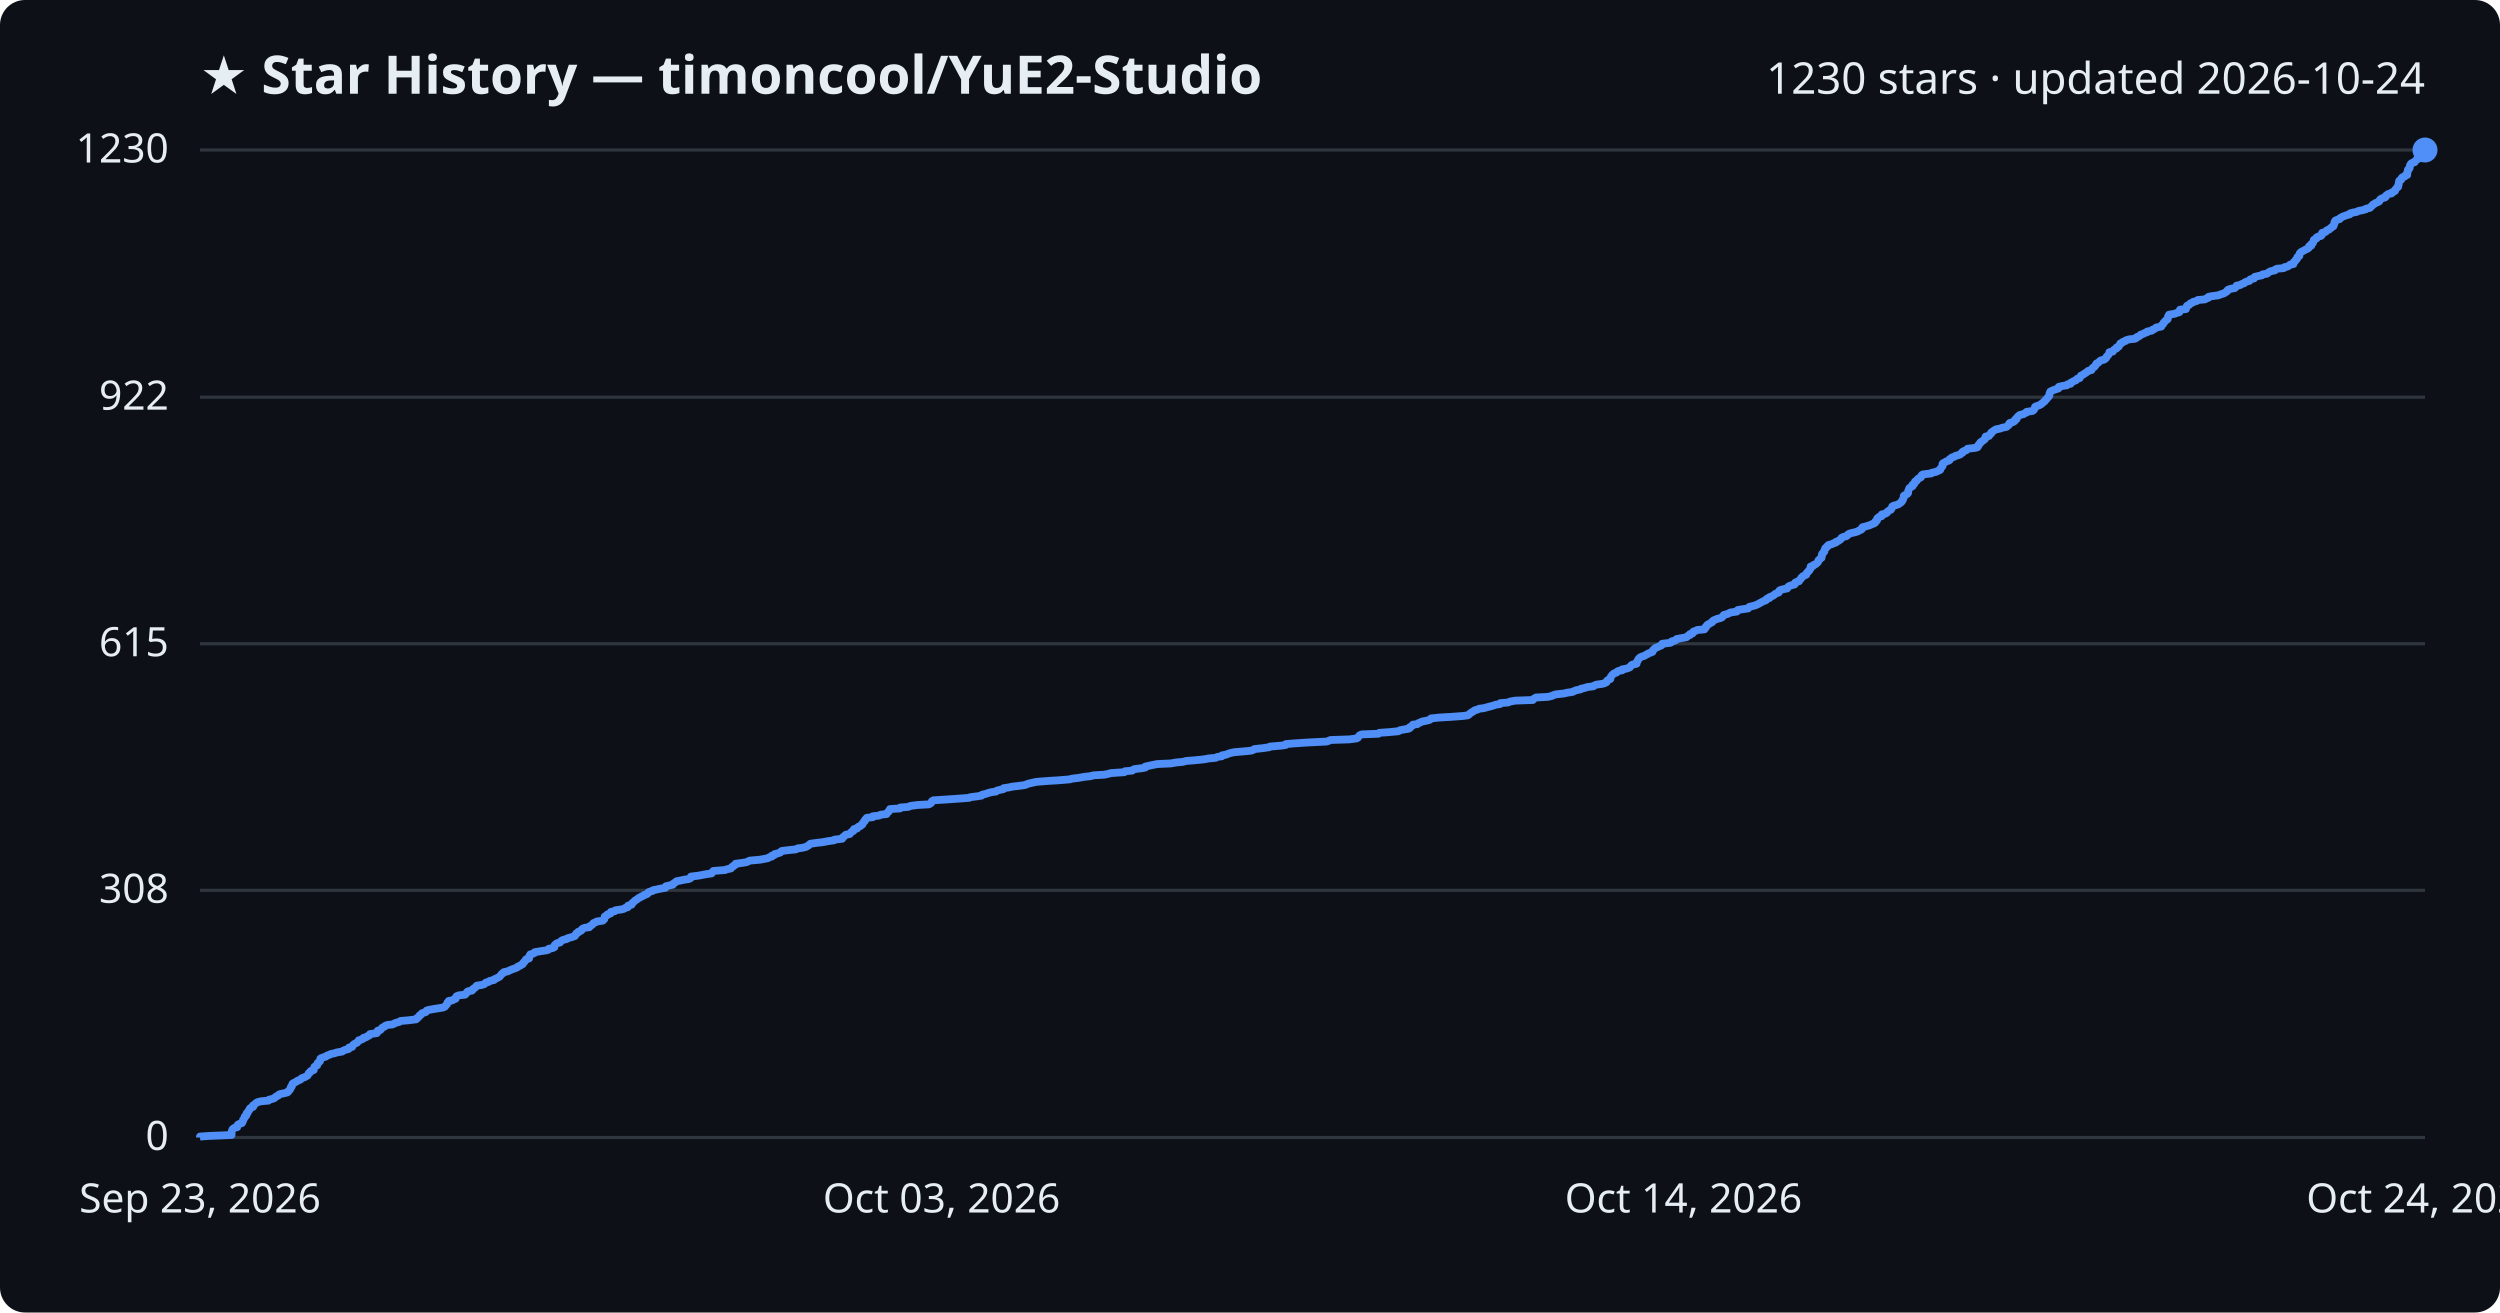
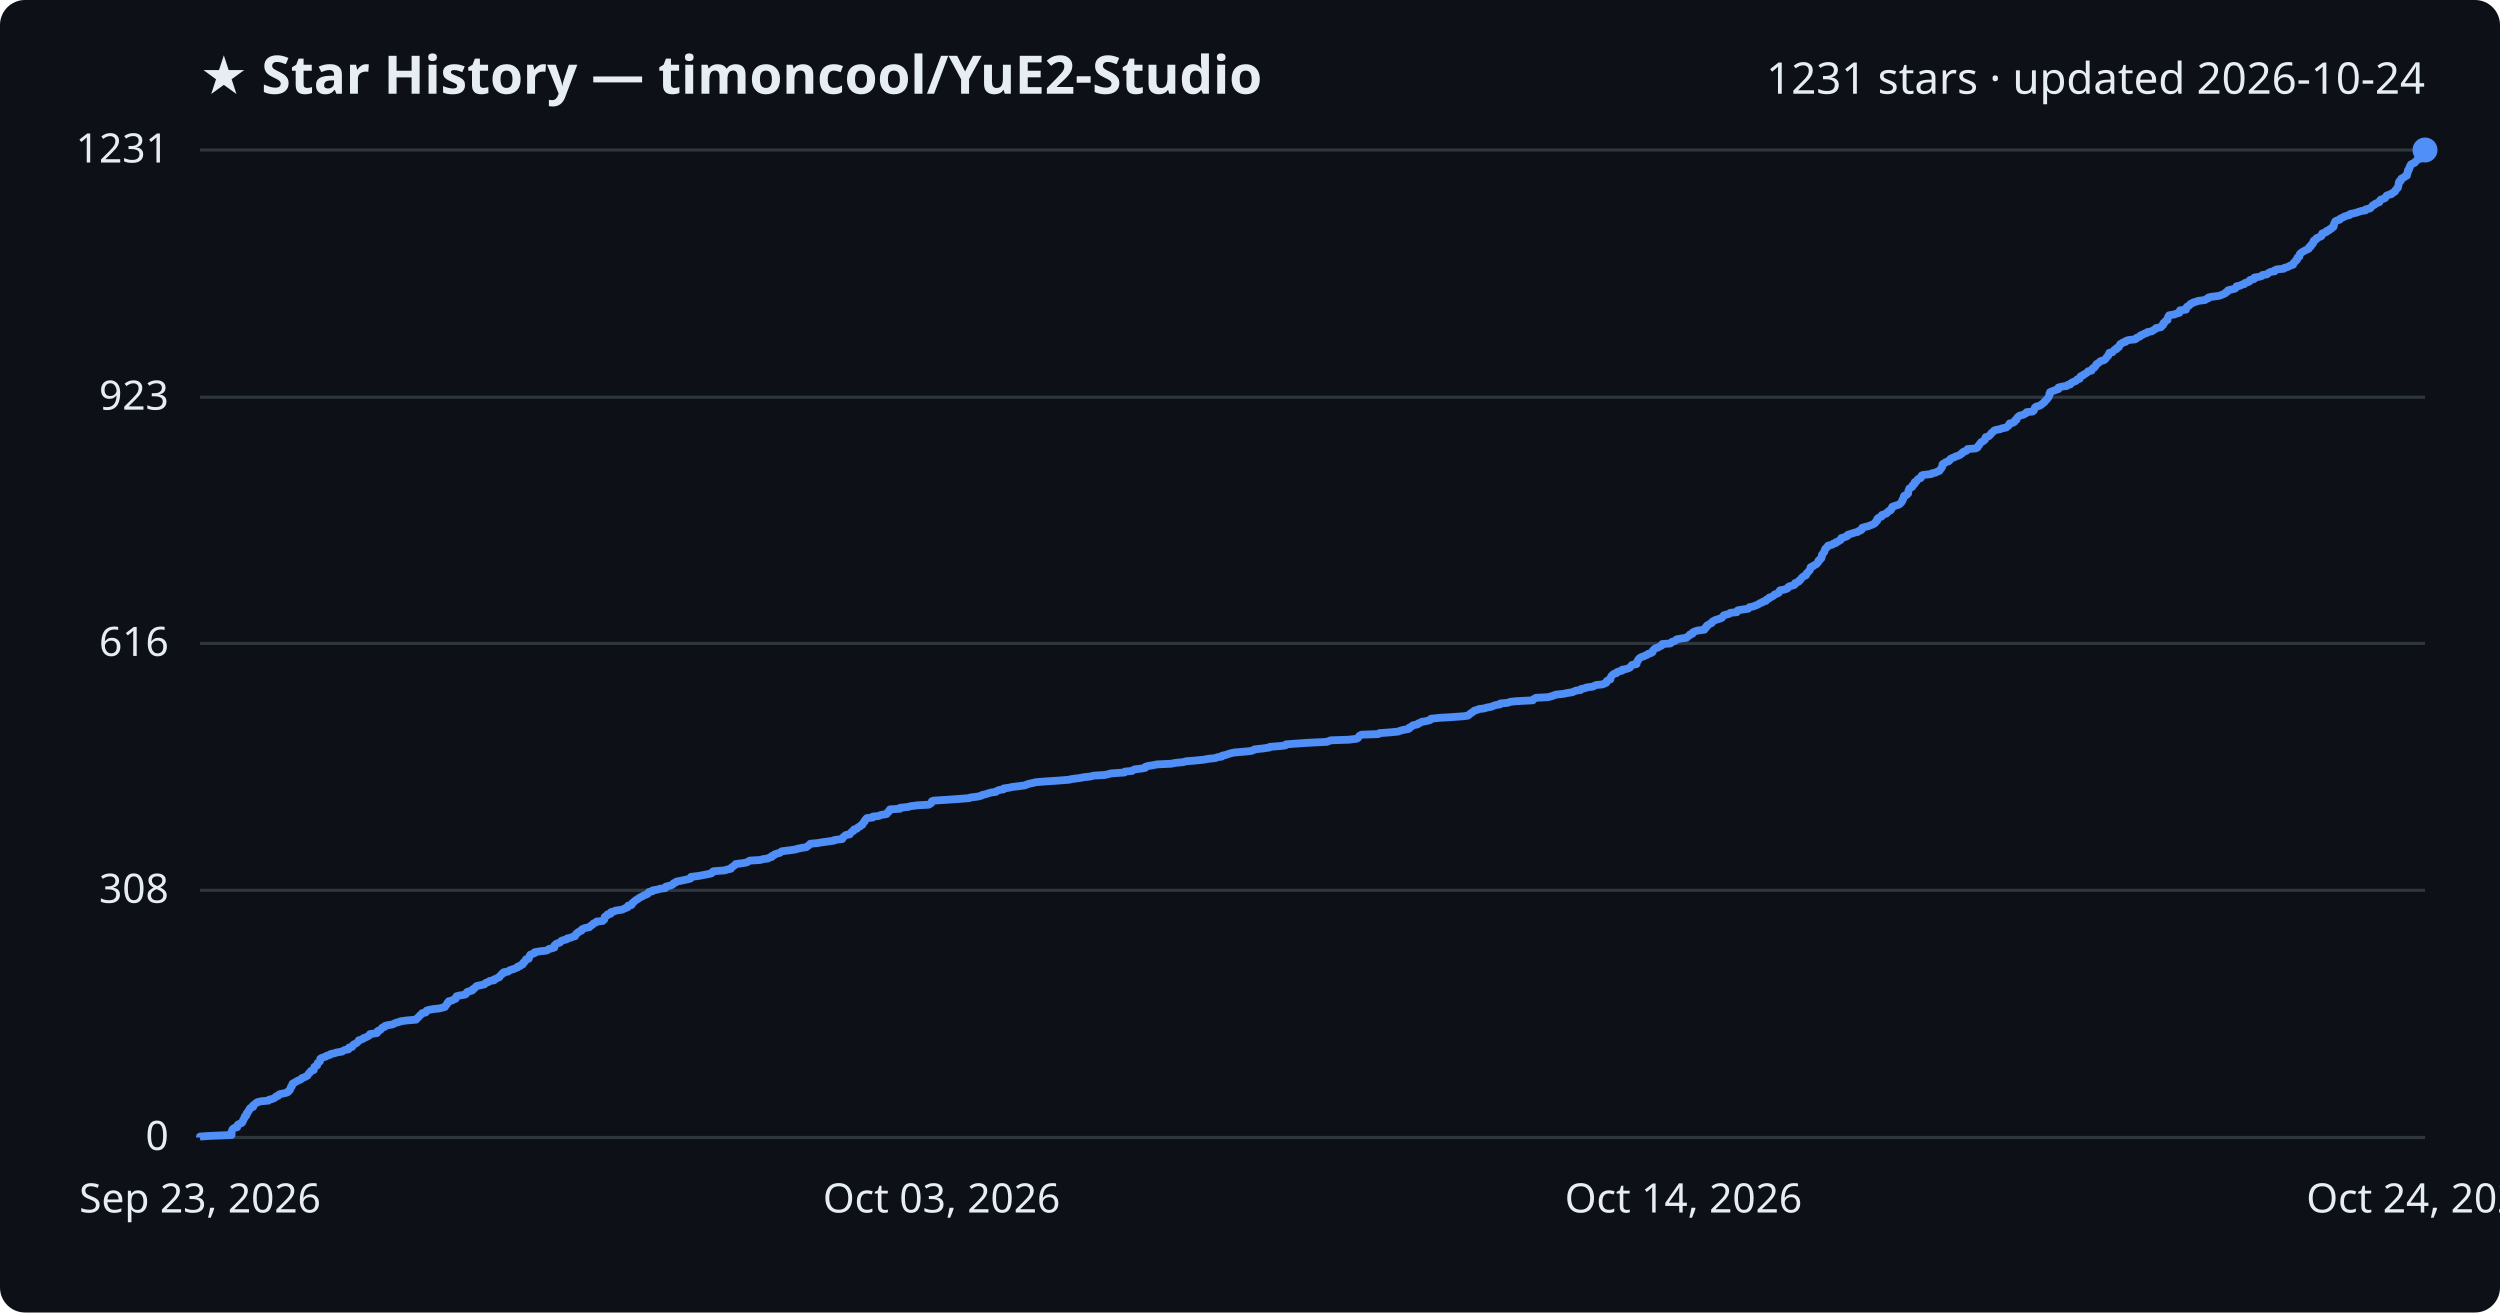
<svg xmlns="http://www.w3.org/2000/svg" viewBox="0 0 800 420" font-family="Segoe UI, sans-serif">
  <rect width="800" height="420" fill="#0d1117" rx="8" />
  <text x="64" y="30" fill="#e6edf3" font-size="17" font-weight="700">★ Star History — timoncool/YuE2-Studio</text>
-   <text x="776" y="30" fill="#e6edf3" font-size="14" text-anchor="end">1230 stars · updated 2026-10-24</text>
+   <text x="776" y="30" fill="#e6edf3" font-size="14" text-anchor="end">1231 stars · updated 2026-10-24</text>
  <line x1="64" y1="364.0" x2="776" y2="364.0" stroke="#30363d" stroke-width="1" />
  <text x="54" y="368.0" fill="#e6edf3" font-size="13" text-anchor="end">0</text>
  <line x1="64" y1="284.9" x2="776" y2="284.9" stroke="#30363d" stroke-width="1" />
  <text x="54" y="288.9" fill="#e6edf3" font-size="13" text-anchor="end">308</text>
-   <line x1="64" y1="206.0" x2="776" y2="206.0" stroke="#30363d" stroke-width="1" />
-   <text x="54" y="210.0" fill="#e6edf3" font-size="13" text-anchor="end">615</text>
+   <line x1="64" y1="205.9" x2="776" y2="205.9" stroke="#30363d" stroke-width="1" />
+   <text x="54" y="209.9" fill="#e6edf3" font-size="13" text-anchor="end">616</text>
  <line x1="64" y1="127.1" x2="776" y2="127.1" stroke="#30363d" stroke-width="1" />
-   <text x="54" y="131.1" fill="#e6edf3" font-size="13" text-anchor="end">922</text>
+   <text x="54" y="131.1" fill="#e6edf3" font-size="13" text-anchor="end">923</text>
  <line x1="64" y1="48.0" x2="776" y2="48.0" stroke="#30363d" stroke-width="1" />
-   <text x="54" y="52.0" fill="#e6edf3" font-size="13" text-anchor="end">1230</text>
-   <path d="M64.0,364.0 L64.0,363.7 L66.9,363.5 L74.1,363.2 L74.1,363.0 L74.1,362.7 L74.1,362.5 L74.1,362.2 L74.2,361.9 L74.3,361.7 L74.4,361.4 L74.6,361.2 L75.0,360.9 L75.9,360.7 L76.0,360.4 L76.0,360.1 L76.1,359.9 L76.7,359.6 L77.4,359.4 L77.6,359.1 L77.6,358.9 L77.8,358.6 L77.8,358.3 L78.0,358.1 L78.2,357.8 L78.3,357.6 L78.3,357.3 L78.7,357.1 L78.9,356.8 L78.9,356.5 L78.9,356.3 L79.3,356.0 L79.3,355.8 L79.5,355.5 L79.7,355.3 L79.9,355.0 L79.9,354.8 L80.2,354.5 L81.0,354.2 L81.0,354.0 L81.0,353.7 L81.4,353.5 L81.7,353.2 L81.9,353.0 L82.4,352.7 L83.6,352.4 L85.9,352.2 L86.1,351.9 L87.0,351.7 L87.8,351.4 L88.0,351.2 L88.3,350.9 L89.0,350.6 L89.1,350.4 L89.6,350.1 L90.7,349.9 L91.9,349.6 L92.2,349.4 L92.3,349.1 L92.7,348.8 L92.8,348.6 L93.0,348.3 L93.0,348.1 L93.1,347.8 L93.4,347.6 L93.4,347.3 L93.6,347.0 L93.6,346.8 L94.1,346.5 L94.5,346.3 L95.0,346.0 L95.3,345.8 L96.1,345.5 L96.4,345.2 L96.6,345.0 L97.5,344.7 L97.8,344.5 L98.4,344.2 L98.5,344.0 L98.7,343.7 L98.8,343.4 L99.2,343.2 L99.3,342.9 L99.5,342.7 L100.4,342.4 L100.4,342.2 L100.5,341.9 L100.6,341.6 L100.6,341.4 L101.0,341.1 L101.5,340.9 L101.5,340.6 L101.6,340.4 L101.7,340.1 L102.1,339.9 L102.4,339.6 L102.4,339.3 L102.5,339.1 L102.5,338.8 L102.8,338.6 L103.6,338.3 L104.3,338.1 L104.6,337.8 L105.5,337.5 L105.8,337.3 L107.2,337.0 L107.7,336.8 L109.5,336.5 L109.7,336.3 L110.3,336.0 L111.5,335.7 L111.7,335.5 L111.7,335.2 L112.7,335.0 L112.8,334.7 L112.9,334.5 L113.2,334.2 L113.7,333.9 L114.2,333.7 L114.4,333.4 L114.7,333.2 L114.8,332.9 L115.5,332.7 L116.2,332.4 L116.3,332.1 L117.2,331.9 L117.5,331.6 L118.1,331.4 L118.3,331.1 L118.4,330.9 L120.6,330.6 L120.8,330.3 L120.8,330.1 L120.9,329.8 L121.7,329.6 L122.0,329.3 L122.1,329.1 L122.4,328.8 L123.1,328.5 L123.2,328.3 L123.9,328.0 L125.7,327.8 L126.2,327.5 L126.7,327.3 L127.8,327.0 L128.2,326.7 L130.6,326.5 L133.1,326.2 L133.4,326.0 L133.5,325.7 L133.9,325.5 L134.2,325.2 L134.3,324.9 L134.7,324.7 L134.9,324.4 L135.1,324.2 L136.2,323.9 L136.4,323.7 L136.5,323.4 L137.1,323.2 L138.7,322.9 L140.6,322.6 L141.8,322.4 L142.4,322.1 L142.5,321.9 L142.8,321.6 L143.0,321.4 L143.1,321.1 L143.2,320.8 L143.6,320.6 L143.6,320.3 L144.8,320.1 L145.2,319.8 L145.8,319.6 L145.8,319.3 L146.0,319.0 L146.1,318.8 L146.9,318.5 L148.8,318.3 L149.1,318.0 L149.3,317.8 L149.4,317.5 L149.8,317.2 L151.0,317.0 L151.3,316.7 L151.3,316.5 L151.8,316.2 L152.1,316.0 L152.3,315.7 L152.6,315.4 L154.1,315.2 L155.0,314.9 L155.2,314.7 L155.5,314.4 L156.4,314.2 L156.7,313.9 L158.1,313.6 L158.1,313.4 L158.8,313.1 L159.2,312.9 L159.8,312.6 L160.0,312.4 L160.2,312.1 L160.5,311.8 L160.6,311.6 L161.2,311.3 L161.2,311.1 L162.6,310.8 L162.9,310.6 L163.6,310.3 L164.4,310.0 L165.0,309.8 L165.6,309.5 L165.7,309.3 L166.5,309.0 L166.7,308.8 L167.3,308.5 L167.3,308.3 L167.5,308.0 L167.9,307.7 L168.0,307.5 L168.3,307.2 L168.3,307.0 L169.3,306.7 L169.3,306.5 L169.4,306.2 L169.4,305.9 L169.7,305.7 L169.7,305.4 L170.5,305.2 L171.1,304.9 L171.1,304.7 L172.9,304.4 L174.9,304.1 L175.5,303.9 L175.6,303.6 L176.8,303.4 L177.4,303.1 L177.4,302.9 L177.4,302.6 L177.6,302.3 L177.9,302.1 L178.3,301.8 L179.2,301.6 L179.4,301.3 L179.6,301.1 L180.1,300.8 L181.3,300.5 L181.5,300.3 L182.5,300.0 L183.2,299.8 L184.0,299.5 L184.0,299.3 L184.3,299.0 L184.4,298.7 L184.9,298.5 L185.0,298.2 L185.6,298.0 L186.1,297.7 L186.1,297.5 L186.4,297.2 L187.1,296.9 L188.6,296.7 L188.7,296.4 L189.1,296.2 L189.5,295.9 L189.7,295.7 L189.9,295.4 L190.7,295.1 L190.9,294.9 L192.9,294.6 L193.0,294.4 L193.4,294.1 L193.4,293.9 L193.5,293.6 L193.5,293.3 L193.8,293.1 L194.4,292.8 L194.4,292.6 L195.4,292.3 L195.4,292.1 L195.5,291.8 L196.7,291.6 L196.9,291.3 L199.0,291.0 L199.7,290.8 L200.1,290.5 L200.9,290.3 L200.9,290.0 L201.0,289.8 L202.1,289.5 L202.3,289.2 L202.3,289.0 L202.7,288.7 L202.9,288.5 L203.2,288.2 L203.5,288.0 L204.0,287.7 L204.3,287.4 L204.8,287.2 L205.2,286.9 L205.8,286.7 L206.1,286.4 L206.9,286.2 L207.3,285.9 L207.4,285.6 L207.7,285.4 L208.8,285.1 L208.9,284.9 L210.3,284.6 L211.2,284.4 L212.9,284.1 L213.0,283.8 L213.1,283.6 L214.4,283.3 L215.3,283.1 L215.4,282.8 L215.7,282.6 L216.2,282.3 L216.5,282.0 L217.6,281.8 L219.0,281.5 L220.4,281.3 L221.0,281.0 L221.1,280.8 L221.1,280.5 L223.6,280.2 L224.6,280.0 L226.2,279.7 L227.7,279.5 L227.9,279.2 L228.0,279.0 L228.3,278.7 L232.1,278.4 L232.5,278.2 L233.9,277.9 L234.0,277.7 L234.2,277.4 L234.7,277.2 L234.9,276.9 L235.4,276.7 L235.4,276.4 L237.7,276.1 L238.9,275.9 L239.5,275.6 L239.9,275.4 L243.2,275.1 L244.3,274.9 L245.8,274.6 L246.2,274.3 L247.0,274.1 L247.0,273.8 L247.8,273.6 L247.9,273.3 L248.8,273.1 L249.7,272.8 L249.9,272.5 L250.2,272.3 L252.7,272.0 L254.7,271.8 L255.2,271.5 L256.7,271.3 L258.0,271.0 L258.4,270.7 L258.8,270.5 L259.1,270.2 L259.3,270.0 L261.5,269.7 L263.3,269.5 L264.8,269.2 L266.9,268.9 L267.0,268.7 L269.5,268.4 L269.6,268.2 L269.7,267.9 L270.1,267.7 L270.3,267.4 L270.7,267.1 L271.9,266.9 L272.1,266.6 L272.3,266.4 L272.6,266.1 L273.1,265.9 L273.1,265.6 L273.3,265.3 L274.3,265.1 L274.4,264.8 L274.6,264.6 L275.4,264.3 L275.5,264.1 L276.0,263.8 L276.0,263.5 L276.2,263.3 L276.4,263.0 L276.7,262.8 L276.7,262.5 L277.0,262.3 L277.1,262.0 L277.4,261.7 L279.3,261.5 L279.3,261.2 L281.3,261.0 L281.8,260.7 L283.7,260.5 L283.8,260.2 L284.0,260.0 L284.4,259.7 L284.5,259.4 L284.7,259.2 L284.8,258.9 L288.0,258.7 L288.1,258.4 L290.7,258.2 L291.3,257.9 L293.6,257.6 L297.2,257.4 L297.8,257.1 L298.0,256.9 L298.1,256.6 L298.2,256.4 L298.7,256.1 L303.4,255.8 L306.3,255.6 L310.2,255.3 L310.5,255.1 L312.9,254.8 L314.1,254.6 L314.3,254.3 L315.6,254.0 L316.1,253.8 L317.2,253.5 L318.7,253.3 L319.0,253.0 L319.8,252.8 L321.1,252.5 L321.2,252.2 L322.7,252.0 L324.1,251.7 L325.9,251.5 L328.1,251.2 L328.4,251.0 L329.4,250.7 L330.7,250.4 L331.6,250.2 L335.4,249.9 L338.6,249.7 L342.3,249.4 L342.9,249.2 L345.3,248.9 L346.9,248.6 L348.8,248.4 L350.0,248.1 L353.4,247.9 L354.8,247.6 L355.4,247.4 L359.8,247.1 L360.0,246.8 L362.3,246.6 L362.6,246.3 L363.1,246.1 L365.6,245.8 L366.5,245.6 L366.5,245.3 L367.4,245.1 L368.8,244.8 L370.3,244.5 L374.7,244.3 L376.3,244.0 L378.5,243.8 L379.6,243.5 L382.2,243.3 L385.2,243.0 L386.8,242.7 L389.0,242.5 L389.6,242.2 L391.0,242.0 L391.1,241.7 L392.3,241.5 L393.0,241.2 L394.0,240.9 L395.0,240.7 L398.5,240.4 L400.4,240.2 L401.2,239.9 L401.4,239.7 L404.2,239.4 L406.2,239.1 L406.4,238.9 L410.0,238.6 L411.4,238.4 L411.5,238.1 L414.0,237.9 L418.5,237.6 L424.5,237.3 L425.1,237.1 L425.8,236.8 L431.8,236.6 L434.1,236.3 L434.5,236.1 L434.7,235.8 L434.9,235.5 L435.1,235.3 L435.8,235.0 L441.1,234.8 L441.4,234.5 L444.3,234.3 L447.5,234.0 L447.9,233.7 L448.9,233.5 L450.7,233.2 L451.1,233.0 L451.1,232.7 L451.6,232.5 L452.0,232.2 L452.1,231.9 L453.6,231.7 L453.9,231.4 L454.5,231.2 L455.0,230.9 L456.1,230.7 L457.4,230.4 L457.8,230.1 L457.9,229.9 L460.7,229.6 L464.3,229.4 L468.3,229.1 L469.7,228.9 L470.1,228.6 L470.3,228.4 L470.7,228.1 L471.2,227.8 L471.5,227.6 L471.9,227.3 L472.7,227.1 L473.3,226.8 L474.9,226.6 L475.9,226.3 L477.1,226.0 L477.8,225.8 L478.7,225.5 L480.0,225.3 L480.1,225.0 L482.6,224.8 L483.2,224.5 L484.9,224.2 L490.5,224.0 L490.7,223.7 L491.0,223.5 L491.5,223.2 L495.3,223.0 L496.6,222.7 L497.2,222.4 L497.9,222.2 L500.6,221.9 L501.3,221.7 L503.3,221.4 L503.6,221.2 L504.3,220.9 L505.8,220.6 L505.9,220.4 L507.3,220.1 L507.7,219.9 L509.9,219.6 L510.1,219.4 L510.8,219.1 L512.9,218.8 L513.5,218.6 L514.1,218.3 L514.1,218.1 L514.3,217.8 L514.5,217.6 L515.3,217.3 L515.3,217.0 L515.4,216.8 L515.5,216.5 L515.7,216.3 L515.9,216.0 L516.1,215.8 L516.5,215.5 L517.3,215.2 L517.4,215.0 L517.9,214.7 L519.1,214.5 L519.1,214.2 L520.3,214.0 L521.2,213.7 L521.6,213.5 L521.8,213.2 L522.0,212.9 L522.3,212.7 L523.7,212.4 L523.7,212.2 L523.7,211.9 L523.9,211.7 L524.1,211.4 L524.2,211.1 L524.3,210.9 L524.6,210.6 L524.8,210.4 L525.4,210.1 L526.1,209.9 L526.6,209.6 L527.2,209.3 L527.5,209.1 L528.3,208.8 L528.8,208.6 L528.9,208.3 L528.9,208.1 L529.3,207.8 L529.5,207.5 L529.8,207.3 L530.6,207.0 L531.0,206.8 L531.7,206.5 L531.9,206.3 L531.9,206.0 L534.5,205.7 L534.9,205.5 L535.0,205.2 L536.0,205.0 L536.4,204.7 L536.5,204.5 L538.1,204.2 L539.7,203.9 L539.9,203.7 L540.2,203.4 L540.8,203.2 L540.8,202.9 L541.6,202.7 L541.7,202.4 L541.9,202.1 L542.6,201.9 L543.1,201.6 L545.4,201.4 L545.4,201.1 L545.8,200.9 L545.8,200.6 L546.2,200.3 L546.2,200.1 L546.6,199.8 L547.0,199.6 L547.5,199.3 L547.9,199.1 L548.0,198.8 L548.4,198.5 L548.9,198.3 L549.6,198.0 L550.5,197.8 L551.1,197.5 L551.2,197.3 L551.5,197.0 L551.6,196.8 L552.7,196.5 L553.4,196.2 L553.7,196.0 L555.8,195.7 L555.8,195.5 L556.1,195.2 L557.3,195.0 L559.4,194.7 L559.6,194.4 L559.8,194.2 L561.0,193.9 L561.7,193.7 L562.4,193.4 L562.8,193.2 L563.3,192.9 L563.9,192.6 L564.2,192.4 L565.1,192.1 L565.1,191.9 L565.4,191.6 L566.2,191.4 L566.2,191.1 L567.0,190.8 L567.4,190.6 L567.8,190.3 L568.0,190.1 L568.6,189.8 L569.2,189.6 L569.3,189.3 L569.4,189.0 L569.7,188.8 L570.9,188.5 L571.9,188.3 L572.1,188.0 L572.2,187.8 L572.6,187.5 L573.6,187.2 L574.3,187.0 L574.3,186.7 L574.4,186.5 L574.9,186.2 L575.7,186.0 L575.8,185.7 L576.1,185.4 L576.3,185.2 L576.4,184.9 L576.7,184.7 L576.9,184.4 L577.4,184.2 L578.0,183.9 L578.0,183.6 L578.1,183.4 L578.4,183.1 L578.7,182.9 L578.8,182.6 L579.1,182.4 L579.2,182.1 L579.4,181.9 L579.4,181.6 L579.4,181.3 L580.2,181.1 L580.3,180.8 L580.9,180.6 L581.3,180.3 L581.5,180.1 L581.8,179.8 L581.9,179.5 L581.9,179.3 L582.3,179.0 L582.4,178.8 L582.9,178.5 L582.9,178.3 L583.0,178.0 L583.0,177.7 L583.0,177.5 L583.1,177.2 L583.4,177.0 L583.5,176.7 L583.8,176.5 L583.8,176.2 L583.9,175.9 L584.0,175.7 L584.1,175.4 L584.5,175.2 L584.6,174.9 L585.0,174.7 L585.1,174.4 L586.3,174.1 L586.6,173.9 L587.5,173.6 L587.5,173.4 L588.3,173.1 L588.5,172.9 L589.0,172.6 L589.2,172.3 L589.3,172.1 L589.9,171.8 L590.8,171.6 L591.2,171.3 L591.3,171.1 L591.7,170.8 L592.8,170.5 L593.7,170.3 L594.6,170.0 L594.8,169.8 L595.6,169.5 L595.8,169.3 L595.8,169.0 L596.0,168.7 L596.9,168.5 L597.9,168.2 L598.5,168.0 L599.1,167.7 L599.7,167.5 L600.1,167.2 L600.1,166.9 L600.5,166.7 L600.7,166.4 L600.7,166.2 L600.7,165.9 L601.0,165.7 L601.3,165.4 L602.1,165.2 L602.2,164.9 L602.2,164.6 L603.3,164.4 L603.8,164.1 L603.8,163.9 L604.2,163.6 L604.4,163.4 L605.1,163.1 L605.2,162.8 L605.4,162.6 L605.5,162.3 L605.5,162.1 L606.0,161.8 L606.9,161.6 L607.6,161.3 L608.0,161.0 L608.3,160.8 L608.6,160.5 L608.6,160.3 L608.9,160.0 L608.9,159.8 L609.1,159.5 L609.2,159.2 L609.2,159.0 L609.2,158.7 L609.4,158.5 L610.1,158.2 L610.4,158.0 L610.6,157.7 L610.6,157.4 L610.6,157.2 L610.7,156.9 L610.8,156.7 L610.9,156.4 L611.0,156.2 L611.4,155.9 L612.0,155.6 L612.0,155.4 L612.0,155.1 L612.5,154.9 L612.7,154.6 L612.7,154.4 L612.8,154.1 L613.4,153.8 L613.4,153.6 L613.7,153.3 L613.9,153.1 L614.6,152.8 L614.8,152.6 L614.8,152.3 L615.0,152.0 L615.4,151.8 L618.0,151.5 L618.1,151.3 L619.5,151.0 L619.9,150.8 L620.6,150.5 L620.9,150.3 L620.9,150.0 L621.2,149.7 L621.3,149.5 L621.6,149.2 L621.6,149.0 L621.6,148.7 L621.6,148.5 L621.8,148.2 L622.5,147.9 L622.7,147.7 L623.6,147.4 L623.9,147.2 L623.9,146.9 L624.3,146.7 L624.6,146.4 L625.5,146.1 L625.7,145.9 L626.8,145.6 L627.3,145.4 L627.5,145.1 L628.0,144.9 L628.0,144.6 L628.5,144.3 L629.2,144.1 L629.5,143.8 L629.6,143.6 L632.2,143.3 L632.8,143.1 L633.0,142.8 L633.0,142.5 L633.3,142.3 L633.4,142.0 L633.7,141.8 L633.8,141.5 L634.1,141.3 L634.6,141.0 L634.9,140.7 L635.2,140.5 L635.3,140.2 L635.3,140.0 L635.4,139.7 L636.5,139.5 L636.6,139.2 L636.9,138.9 L637.2,138.7 L637.2,138.4 L637.5,138.2 L637.9,137.9 L638.2,137.7 L638.7,137.4 L640.2,137.1 L640.6,136.9 L642.1,136.6 L642.3,136.4 L642.7,136.1 L642.9,135.9 L642.9,135.6 L643.2,135.3 L644.1,135.1 L644.6,134.8 L644.8,134.6 L644.8,134.3 L645.3,134.1 L645.3,133.8 L645.5,133.6 L645.7,133.3 L646.1,133.0 L646.3,132.8 L647.6,132.5 L647.8,132.3 L648.5,132.0 L648.5,131.8 L650.4,131.5 L650.8,131.2 L650.9,131.0 L651.1,130.7 L651.2,130.5 L651.2,130.2 L651.6,130.0 L652.5,129.7 L653.1,129.4 L653.3,129.2 L653.7,128.9 L653.9,128.7 L654.3,128.4 L654.4,128.2 L654.7,127.9 L655.0,127.6 L655.1,127.4 L655.4,127.1 L655.6,126.9 L655.8,126.6 L655.8,126.4 L655.8,126.1 L655.9,125.8 L656.0,125.6 L656.1,125.3 L656.5,125.1 L657.2,124.8 L657.8,124.6 L658.7,124.3 L658.7,124.0 L658.8,123.8 L660.0,123.5 L661.4,123.3 L661.6,123.0 L662.6,122.8 L662.6,122.5 L663.2,122.2 L663.5,122.0 L664.3,121.7 L664.4,121.5 L664.7,121.2 L665.5,121.0 L665.6,120.7 L665.8,120.4 L665.9,120.2 L666.6,119.9 L666.8,119.7 L667.3,119.4 L667.6,119.2 L668.0,118.9 L668.2,118.7 L669.3,118.4 L669.4,118.1 L669.5,117.9 L669.8,117.6 L670.2,117.4 L670.4,117.1 L670.6,116.9 L670.7,116.6 L670.9,116.3 L671.4,116.1 L671.7,115.8 L671.9,115.6 L672.3,115.3 L673.3,115.1 L673.7,114.8 L674.0,114.5 L674.0,114.3 L674.2,114.0 L674.5,113.8 L674.7,113.5 L674.8,113.3 L675.0,113.0 L675.0,112.7 L676.1,112.5 L676.3,112.2 L676.4,112.0 L676.8,111.7 L677.3,111.5 L677.3,111.2 L678.0,110.9 L678.0,110.7 L678.3,110.4 L678.4,110.2 L678.5,109.9 L679.1,109.7 L679.3,109.4 L680.2,109.1 L680.3,108.9 L681.3,108.6 L683.2,108.4 L683.7,108.1 L683.7,107.9 L684.5,107.6 L684.9,107.3 L685.0,107.1 L685.9,106.8 L686.2,106.6 L687.1,106.3 L687.1,106.1 L688.6,105.8 L688.8,105.5 L689.4,105.3 L689.8,105.0 L690.0,104.8 L691.6,104.5 L691.7,104.3 L691.8,104.0 L692.2,103.7 L692.3,103.5 L692.4,103.2 L692.7,103.0 L692.9,102.7 L693.1,102.5 L693.6,102.2 L693.7,102.0 L693.7,101.7 L693.8,101.4 L693.8,101.2 L694.1,100.9 L694.1,100.7 L695.9,100.4 L696.4,100.2 L697.4,99.9 L697.5,99.6 L697.5,99.4 L697.6,99.1 L699.5,98.9 L699.5,98.6 L699.6,98.4 L699.7,98.1 L699.9,97.8 L700.5,97.6 L700.8,97.3 L700.9,97.1 L701.7,96.8 L701.8,96.6 L703.0,96.3 L703.3,96.0 L705.6,95.8 L706.0,95.5 L706.7,95.3 L706.7,95.0 L707.6,94.8 L709.9,94.5 L710.6,94.2 L711.3,94.0 L712.0,93.7 L712.2,93.5 L712.7,93.2 L712.7,93.0 L713.0,92.7 L713.9,92.4 L715.1,92.2 L715.4,91.9 L715.7,91.7 L715.7,91.4 L716.9,91.2 L717.3,90.9 L718.2,90.6 L718.3,90.4 L718.9,90.1 L719.8,89.9 L720.0,89.6 L720.1,89.4 L721.3,89.1 L721.4,88.8 L721.5,88.6 L722.8,88.3 L723.8,88.1 L724.0,87.8 L725.4,87.6 L725.8,87.3 L726.0,87.1 L726.6,86.8 L728.0,86.5 L728.0,86.3 L728.6,86.0 L730.8,85.8 L731.0,85.5 L732.0,85.3 L732.5,85.0 L732.8,84.7 L733.9,84.5 L733.9,84.2 L733.9,84.0 L734.2,83.7 L734.5,83.5 L734.6,83.2 L735.0,82.9 L735.1,82.7 L735.1,82.4 L735.2,82.2 L735.8,81.9 L735.8,81.7 L735.9,81.4 L735.9,81.1 L736.1,80.9 L736.4,80.6 L736.8,80.4 L737.4,80.1 L737.7,79.9 L738.4,79.6 L738.8,79.3 L738.9,79.1 L738.9,78.8 L739.6,78.6 L739.6,78.3 L739.6,78.1 L740.1,77.8 L740.2,77.5 L740.3,77.3 L740.4,77.0 L740.4,76.8 L740.9,76.5 L741.3,76.3 L741.3,76.0 L741.8,75.7 L742.7,75.5 L743.0,75.2 L743.0,75.0 L743.0,74.7 L743.1,74.5 L744.2,74.2 L744.5,73.9 L744.6,73.7 L745.4,73.4 L745.5,73.2 L746.0,72.9 L746.1,72.7 L746.7,72.4 L746.8,72.1 L746.8,71.9 L747.0,71.6 L747.0,71.4 L747.0,71.1 L747.3,70.9 L747.3,70.6 L747.7,70.4 L748.7,70.1 L748.8,69.8 L749.2,69.6 L749.7,69.3 L750.3,69.1 L751.1,68.8 L751.9,68.6 L752.0,68.3 L753.1,68.0 L754.2,67.8 L754.7,67.5 L755.8,67.3 L757.0,67.0 L757.1,66.8 L758.4,66.5 L758.6,66.2 L758.9,66.0 L759.2,65.7 L759.3,65.5 L759.9,65.2 L760.1,65.0 L760.9,64.7 L761.4,64.4 L761.4,64.2 L761.6,63.9 L761.8,63.7 L762.4,63.4 L763.2,63.2 L763.5,62.9 L763.5,62.6 L763.8,62.4 L764.2,62.1 L765.3,61.9 L765.3,61.6 L765.9,61.4 L766.4,61.1 L766.4,60.8 L766.6,60.6 L766.8,60.3 L767.0,60.1 L767.4,59.8 L767.4,59.6 L767.4,59.3 L767.6,59.0 L767.6,58.8 L767.6,58.5 L767.7,58.3 L767.7,58.0 L767.8,57.8 L768.4,57.5 L768.4,57.2 L768.5,57.0 L768.8,56.7 L769.5,56.5 L769.6,56.2 L770.3,56.0 L770.3,55.7 L770.3,55.5 L770.3,55.2 L770.5,54.9 L770.5,54.7 L770.5,54.4 L770.6,54.2 L771.0,53.9 L771.1,53.7 L771.1,53.4 L771.2,53.1 L771.2,52.9 L771.5,52.6 L771.5,52.4 L771.9,52.1 L772.7,51.9 L772.8,51.6 L773.1,51.3 L773.4,51.1 L773.5,50.8 L774.5,50.6 L774.8,50.3 L775.1,50.1 L775.3,49.8 L775.4,49.5 L775.5,49.3 L775.6,49.0 L775.6,48.8 L775.7,48.5 L775.9,48.3 L776.0,48.0 L776.0,48.0" fill="none" stroke="#4f8ff7" stroke-width="2.5" stroke-linejoin="round" />
+   <text x="54" y="52.0" fill="#e6edf3" font-size="13" text-anchor="end">1231</text>
+   <path d="M64.0,364.0 L64.0,363.7 L66.9,363.5 L74.1,363.2 L74.1,363.0 L74.1,362.7 L74.1,362.5 L74.1,362.2 L74.2,361.9 L74.3,361.7 L74.4,361.4 L74.6,361.2 L75.0,360.9 L75.9,360.7 L76.0,360.4 L76.0,360.1 L76.1,359.9 L76.7,359.6 L77.3,359.4 L77.6,359.1 L77.6,358.9 L77.8,358.6 L77.8,358.4 L78.0,358.1 L78.2,357.8 L78.3,357.6 L78.3,357.3 L78.7,357.1 L78.9,356.8 L78.9,356.6 L78.9,356.3 L79.3,356.0 L79.3,355.8 L79.5,355.5 L79.7,355.3 L79.9,355.0 L79.9,354.8 L80.2,354.5 L81.0,354.2 L81.0,354.0 L81.0,353.7 L81.4,353.5 L81.7,353.2 L81.9,353.0 L82.4,352.7 L83.6,352.4 L85.9,352.2 L86.1,351.9 L87.0,351.7 L87.8,351.4 L88.0,351.2 L88.3,350.9 L89.0,350.7 L89.1,350.4 L89.6,350.1 L90.7,349.9 L91.9,349.6 L92.2,349.4 L92.3,349.1 L92.7,348.9 L92.8,348.6 L93.0,348.3 L93.0,348.1 L93.1,347.8 L93.4,347.6 L93.4,347.3 L93.6,347.1 L93.6,346.8 L94.1,346.5 L94.5,346.3 L95.0,346.0 L95.3,345.8 L96.1,345.5 L96.4,345.3 L96.6,345.0 L97.5,344.7 L97.8,344.5 L98.4,344.2 L98.5,344.0 L98.7,343.7 L98.8,343.5 L99.2,343.2 L99.3,343.0 L99.5,342.7 L100.4,342.4 L100.4,342.2 L100.5,341.9 L100.6,341.7 L100.6,341.4 L101.0,341.2 L101.5,340.9 L101.5,340.6 L101.6,340.4 L101.7,340.1 L102.1,339.9 L102.4,339.6 L102.4,339.4 L102.5,339.1 L102.5,338.8 L102.8,338.6 L103.6,338.3 L104.3,338.1 L104.6,337.8 L105.5,337.6 L105.8,337.3 L107.2,337.0 L107.7,336.8 L109.5,336.5 L109.7,336.3 L110.3,336.0 L111.5,335.8 L111.7,335.5 L111.7,335.2 L112.7,335.0 L112.8,334.7 L112.9,334.5 L113.2,334.2 L113.7,334.0 L114.2,333.7 L114.4,333.5 L114.7,333.2 L114.8,332.9 L115.5,332.7 L116.2,332.4 L116.3,332.2 L117.2,331.9 L117.5,331.7 L118.1,331.4 L118.3,331.1 L118.4,330.9 L120.6,330.6 L120.8,330.4 L120.8,330.1 L120.9,329.9 L121.7,329.6 L122.0,329.3 L122.1,329.1 L122.4,328.8 L123.1,328.6 L123.2,328.3 L123.9,328.1 L125.7,327.8 L126.2,327.5 L126.7,327.3 L127.8,327.0 L128.2,326.8 L130.6,326.5 L133.1,326.3 L133.4,326.0 L133.5,325.8 L133.9,325.5 L134.2,325.2 L134.3,325.0 L134.7,324.7 L134.9,324.5 L135.1,324.2 L136.2,324.0 L136.4,323.7 L136.5,323.4 L137.1,323.2 L138.7,322.9 L140.6,322.7 L141.8,322.4 L142.4,322.2 L142.5,321.9 L142.8,321.6 L143.0,321.4 L143.1,321.1 L143.2,320.9 L143.6,320.6 L143.6,320.4 L144.8,320.1 L145.2,319.8 L145.8,319.6 L145.8,319.3 L146.0,319.1 L146.1,318.8 L146.9,318.6 L148.7,318.3 L149.1,318.1 L149.3,317.8 L149.4,317.5 L149.8,317.3 L151.0,317.0 L151.3,316.8 L151.3,316.5 L151.8,316.3 L152.1,316.0 L152.3,315.7 L152.6,315.5 L154.1,315.2 L155.0,315.0 L155.2,314.7 L155.5,314.5 L156.4,314.2 L156.7,313.9 L158.1,313.7 L158.1,313.4 L158.8,313.2 L159.2,312.9 L159.8,312.7 L159.9,312.4 L160.2,312.1 L160.5,311.9 L160.6,311.6 L161.2,311.4 L161.2,311.1 L162.6,310.9 L162.9,310.6 L163.6,310.3 L164.4,310.1 L165.0,309.8 L165.6,309.6 L165.7,309.3 L166.5,309.1 L166.7,308.8 L167.3,308.6 L167.3,308.3 L167.5,308.0 L167.9,307.8 L168.0,307.5 L168.3,307.3 L168.3,307.0 L169.2,306.8 L169.3,306.5 L169.4,306.2 L169.4,306.0 L169.7,305.7 L169.7,305.5 L170.5,305.2 L171.1,305.0 L171.1,304.7 L172.9,304.4 L174.9,304.2 L175.4,303.9 L175.6,303.7 L176.8,303.4 L177.4,303.2 L177.4,302.9 L177.4,302.6 L177.6,302.4 L177.9,302.1 L178.3,301.9 L179.2,301.6 L179.4,301.4 L179.6,301.1 L180.1,300.9 L181.3,300.6 L181.5,300.3 L182.5,300.1 L183.2,299.8 L184.0,299.6 L184.0,299.3 L184.3,299.1 L184.4,298.8 L184.9,298.5 L185.0,298.3 L185.6,298.0 L186.1,297.8 L186.1,297.5 L186.4,297.3 L187.1,297.0 L188.6,296.7 L188.7,296.5 L189.1,296.2 L189.5,296.0 L189.7,295.7 L189.9,295.5 L190.7,295.2 L190.9,294.9 L192.9,294.7 L193.0,294.4 L193.4,294.2 L193.4,293.9 L193.5,293.7 L193.5,293.4 L193.8,293.2 L194.4,292.9 L194.4,292.6 L195.4,292.4 L195.4,292.1 L195.5,291.9 L196.7,291.6 L196.9,291.4 L199.0,291.1 L199.7,290.8 L200.1,290.6 L200.9,290.3 L200.9,290.1 L201.0,289.8 L202.1,289.6 L202.2,289.3 L202.3,289.0 L202.7,288.8 L202.9,288.5 L203.2,288.3 L203.5,288.0 L204.0,287.8 L204.3,287.5 L204.8,287.2 L205.2,287.0 L205.8,286.7 L206.1,286.5 L206.9,286.2 L207.3,286.0 L207.4,285.7 L207.7,285.4 L208.8,285.2 L208.9,284.9 L210.3,284.7 L211.2,284.4 L212.9,284.2 L213.0,283.9 L213.1,283.7 L214.4,283.4 L215.2,283.1 L215.4,282.9 L215.6,282.6 L216.2,282.4 L216.5,282.1 L217.6,281.9 L219.0,281.6 L220.4,281.3 L221.0,281.1 L221.1,280.8 L221.1,280.6 L223.6,280.3 L224.6,280.1 L226.2,279.8 L227.6,279.5 L227.9,279.3 L228.0,279.0 L228.3,278.8 L232.1,278.5 L232.5,278.3 L233.9,278.0 L234.0,277.7 L234.2,277.5 L234.7,277.2 L234.9,277.0 L235.4,276.7 L235.4,276.5 L237.7,276.2 L238.9,276.0 L239.4,275.7 L239.9,275.4 L243.2,275.2 L244.3,274.9 L245.8,274.7 L246.2,274.4 L247.0,274.2 L247.0,273.9 L247.8,273.6 L247.9,273.4 L248.8,273.1 L249.6,272.9 L249.9,272.6 L250.2,272.4 L252.7,272.1 L254.7,271.8 L255.2,271.6 L256.7,271.3 L258.0,271.1 L258.4,270.8 L258.7,270.6 L259.0,270.3 L259.3,270.0 L261.5,269.8 L263.3,269.5 L264.8,269.3 L266.9,269.0 L267.0,268.8 L269.5,268.5 L269.6,268.3 L269.7,268.0 L270.1,267.7 L270.3,267.5 L270.7,267.2 L271.9,267.0 L272.0,266.7 L272.3,266.5 L272.5,266.2 L273.1,265.9 L273.1,265.7 L273.3,265.4 L274.2,265.2 L274.4,264.9 L274.6,264.7 L275.3,264.4 L275.5,264.1 L276.0,263.9 L276.0,263.6 L276.2,263.4 L276.4,263.1 L276.7,262.9 L276.7,262.6 L277.0,262.3 L277.1,262.1 L277.4,261.8 L279.3,261.6 L279.3,261.3 L281.3,261.1 L281.8,260.8 L283.7,260.5 L283.8,260.3 L284.0,260.0 L284.4,259.8 L284.4,259.5 L284.7,259.3 L284.8,259.0 L288.0,258.8 L288.0,258.5 L290.7,258.2 L291.3,258.0 L293.6,257.7 L297.2,257.5 L297.7,257.2 L298.0,257.0 L298.1,256.7 L298.2,256.4 L298.7,256.2 L303.4,255.9 L306.3,255.7 L310.2,255.4 L310.5,255.2 L312.9,254.9 L314.1,254.6 L314.3,254.4 L315.6,254.1 L316.1,253.9 L317.2,253.6 L318.7,253.4 L319.0,253.1 L319.7,252.8 L321.1,252.6 L321.2,252.3 L322.7,252.1 L324.1,251.8 L325.9,251.6 L328.1,251.3 L328.4,251.1 L329.3,250.8 L330.7,250.5 L331.5,250.3 L335.4,250.0 L338.5,249.8 L342.2,249.5 L342.9,249.3 L345.3,249.0 L346.9,248.7 L348.8,248.5 L350.0,248.2 L353.4,248.0 L354.8,247.7 L355.4,247.5 L359.8,247.2 L360.0,246.9 L362.3,246.7 L362.6,246.4 L363.1,246.2 L365.5,245.9 L366.5,245.7 L366.5,245.4 L367.4,245.1 L368.8,244.9 L370.3,244.6 L374.7,244.4 L376.3,244.1 L378.5,243.9 L379.6,243.6 L382.2,243.4 L385.2,243.1 L386.8,242.8 L388.9,242.6 L389.6,242.3 L391.0,242.1 L391.1,241.8 L392.2,241.6 L393.0,241.3 L394.0,241.0 L395.0,240.8 L398.5,240.5 L400.4,240.3 L401.2,240.0 L401.4,239.8 L404.2,239.5 L406.2,239.2 L406.3,239.0 L410.0,238.7 L411.4,238.5 L411.5,238.2 L414.0,238.0 L418.4,237.7 L424.5,237.4 L425.1,237.2 L425.8,236.9 L431.7,236.7 L434.1,236.4 L434.5,236.2 L434.7,235.9 L434.9,235.6 L435.1,235.4 L435.7,235.1 L441.1,234.9 L441.4,234.6 L444.3,234.4 L447.4,234.1 L447.9,233.9 L448.9,233.6 L450.6,233.3 L451.0,233.1 L451.0,232.8 L451.5,232.6 L452.0,232.3 L452.1,232.1 L453.6,231.8 L453.8,231.5 L454.5,231.3 L454.9,231.0 L456.1,230.8 L457.4,230.5 L457.8,230.3 L457.9,230.0 L460.7,229.7 L464.2,229.5 L468.3,229.2 L469.7,229.0 L470.1,228.7 L470.3,228.5 L470.7,228.2 L471.2,227.9 L471.5,227.7 L471.8,227.4 L472.6,227.2 L473.3,226.9 L474.9,226.7 L475.9,226.4 L477.1,226.2 L477.8,225.9 L478.7,225.6 L480.0,225.4 L480.1,225.1 L482.5,224.9 L483.2,224.6 L484.9,224.4 L490.5,224.1 L490.6,223.8 L491.0,223.6 L491.5,223.3 L495.3,223.1 L496.5,222.8 L497.1,222.6 L497.8,222.3 L500.5,222.0 L501.3,221.8 L503.2,221.5 L503.6,221.3 L504.3,221.0 L505.8,220.8 L505.9,220.5 L507.3,220.2 L507.6,220.0 L509.8,219.7 L510.1,219.5 L510.8,219.2 L512.9,219.0 L513.4,218.7 L514.0,218.5 L514.1,218.2 L514.2,217.9 L514.5,217.7 L515.3,217.4 L515.3,217.2 L515.4,216.9 L515.5,216.7 L515.6,216.4 L515.9,216.1 L516.1,215.9 L516.5,215.6 L517.3,215.4 L517.4,215.1 L517.9,214.9 L519.1,214.6 L519.1,214.3 L520.3,214.1 L521.2,213.8 L521.6,213.6 L521.8,213.3 L522.0,213.1 L522.2,212.8 L523.7,212.5 L523.7,212.3 L523.7,212.0 L523.9,211.8 L524.0,211.5 L524.2,211.3 L524.3,211.0 L524.6,210.7 L524.8,210.5 L525.4,210.2 L526.1,210.0 L526.6,209.7 L527.2,209.5 L527.5,209.2 L528.3,209.0 L528.8,208.7 L528.9,208.4 L528.9,208.2 L529.2,207.9 L529.4,207.7 L529.8,207.4 L530.6,207.2 L531.0,206.9 L531.7,206.6 L531.9,206.4 L531.9,206.1 L534.5,205.9 L534.9,205.6 L535.0,205.4 L536.0,205.1 L536.4,204.8 L536.5,204.6 L538.1,204.3 L539.7,204.1 L539.9,203.8 L540.2,203.6 L540.7,203.3 L540.8,203.0 L541.6,202.8 L541.7,202.5 L541.8,202.3 L542.5,202.0 L543.1,201.8 L545.4,201.5 L545.4,201.3 L545.8,201.0 L545.8,200.7 L546.2,200.5 L546.2,200.2 L546.6,200.0 L547.0,199.7 L547.5,199.5 L547.9,199.2 L548.0,198.9 L548.4,198.7 L548.9,198.4 L549.6,198.2 L550.5,197.9 L551.0,197.7 L551.2,197.4 L551.5,197.1 L551.6,196.9 L552.7,196.6 L553.4,196.4 L553.7,196.1 L555.8,195.9 L555.8,195.6 L556.1,195.3 L557.3,195.1 L559.4,194.8 L559.5,194.6 L559.8,194.3 L560.9,194.1 L561.7,193.8 L562.4,193.5 L562.8,193.3 L563.2,193.0 L563.9,192.8 L564.2,192.5 L565.1,192.3 L565.1,192.0 L565.4,191.8 L566.1,191.5 L566.2,191.2 L566.9,191.0 L567.4,190.7 L567.7,190.5 L567.9,190.2 L568.6,190.0 L569.2,189.7 L569.3,189.4 L569.4,189.2 L569.6,188.9 L570.8,188.7 L571.8,188.4 L572.1,188.2 L572.2,187.9 L572.6,187.6 L573.6,187.4 L574.3,187.1 L574.3,186.9 L574.4,186.6 L574.9,186.4 L575.6,186.1 L575.7,185.8 L576.1,185.6 L576.3,185.3 L576.4,185.1 L576.7,184.8 L576.9,184.6 L577.4,184.3 L577.9,184.1 L578.0,183.8 L578.1,183.5 L578.4,183.3 L578.6,183.0 L578.8,182.8 L579.1,182.5 L579.1,182.3 L579.3,182.0 L579.4,181.7 L579.4,181.5 L580.2,181.2 L580.3,181.0 L580.9,180.7 L581.3,180.5 L581.5,180.2 L581.8,179.9 L581.9,179.7 L581.9,179.4 L582.3,179.2 L582.4,178.9 L582.8,178.7 L582.9,178.4 L583.0,178.1 L583.0,177.9 L583.0,177.6 L583.1,177.4 L583.4,177.1 L583.5,176.9 L583.8,176.6 L583.8,176.4 L583.9,176.1 L584.0,175.8 L584.1,175.6 L584.5,175.3 L584.6,175.1 L585.0,174.8 L585.0,174.6 L586.3,174.3 L586.6,174.0 L587.4,173.8 L587.5,173.5 L588.2,173.3 L588.5,173.0 L589.0,172.8 L589.2,172.5 L589.2,172.2 L589.9,172.0 L590.8,171.7 L591.2,171.5 L591.2,171.2 L591.7,171.0 L592.7,170.7 L593.6,170.4 L594.5,170.2 L594.8,169.9 L595.5,169.7 L595.8,169.4 L595.8,169.2 L595.9,168.9 L596.9,168.6 L597.8,168.4 L598.5,168.1 L599.1,167.9 L599.7,167.6 L600.0,167.4 L600.1,167.1 L600.4,166.9 L600.7,166.6 L600.7,166.3 L600.7,166.1 L601.0,165.8 L601.3,165.6 L602.1,165.3 L602.2,165.1 L602.2,164.8 L603.2,164.5 L603.7,164.3 L603.8,164.0 L604.2,163.8 L604.4,163.5 L605.0,163.3 L605.1,163.0 L605.4,162.7 L605.5,162.5 L605.5,162.2 L606.0,162.0 L606.9,161.7 L607.6,161.5 L608.0,161.2 L608.3,160.9 L608.5,160.7 L608.6,160.4 L608.8,160.2 L608.8,159.9 L609.0,159.7 L609.1,159.4 L609.2,159.2 L609.2,158.9 L609.4,158.6 L610.1,158.4 L610.4,158.1 L610.6,157.9 L610.6,157.6 L610.6,157.4 L610.7,157.1 L610.8,156.8 L610.9,156.6 L611.0,156.3 L611.4,156.1 L611.9,155.8 L612.0,155.6 L612.0,155.3 L612.5,155.0 L612.7,154.8 L612.7,154.5 L612.7,154.3 L613.3,154.0 L613.4,153.8 L613.6,153.5 L613.9,153.2 L614.6,153.0 L614.8,152.7 L614.8,152.5 L614.9,152.2 L615.3,152.0 L618.0,151.7 L618.1,151.5 L619.5,151.2 L619.9,150.9 L620.6,150.7 L620.8,150.4 L620.9,150.2 L621.2,149.9 L621.3,149.7 L621.5,149.4 L621.5,149.1 L621.6,148.9 L621.6,148.6 L621.8,148.4 L622.5,148.1 L622.6,147.9 L623.6,147.6 L623.9,147.3 L623.9,147.1 L624.2,146.8 L624.6,146.6 L625.5,146.3 L625.7,146.1 L626.7,145.8 L627.3,145.5 L627.4,145.3 L628.0,145.0 L628.0,144.8 L628.4,144.5 L629.2,144.3 L629.5,144.0 L629.6,143.7 L632.2,143.5 L632.8,143.2 L632.9,143.0 L633.0,142.7 L633.3,142.5 L633.4,142.2 L633.6,142.0 L633.8,141.7 L634.1,141.4 L634.6,141.2 L634.9,140.9 L635.2,140.7 L635.2,140.4 L635.3,140.2 L635.4,139.9 L636.4,139.6 L636.6,139.4 L636.9,139.1 L637.1,138.9 L637.2,138.6 L637.5,138.4 L637.9,138.1 L638.1,137.8 L638.6,137.6 L640.2,137.3 L640.5,137.1 L642.0,136.8 L642.2,136.6 L642.6,136.3 L642.9,136.0 L642.9,135.8 L643.1,135.5 L644.1,135.3 L644.6,135.0 L644.7,134.8 L644.8,134.5 L645.3,134.3 L645.3,134.0 L645.5,133.7 L645.7,133.5 L646.0,133.2 L646.3,133.0 L647.5,132.7 L647.8,132.5 L648.4,132.2 L648.5,131.9 L650.4,131.7 L650.8,131.4 L650.9,131.2 L651.0,130.9 L651.1,130.7 L651.2,130.4 L651.6,130.1 L652.5,129.9 L653.1,129.6 L653.3,129.4 L653.7,129.1 L653.9,128.9 L654.3,128.6 L654.4,128.3 L654.7,128.1 L655.0,127.8 L655.1,127.6 L655.4,127.3 L655.5,127.1 L655.7,126.8 L655.8,126.6 L655.8,126.3 L655.8,126.0 L656.0,125.8 L656.0,125.5 L656.5,125.3 L657.2,125.0 L657.8,124.8 L658.7,124.5 L658.7,124.2 L658.7,124.0 L659.9,123.7 L661.4,123.5 L661.6,123.2 L662.5,123.0 L662.6,122.7 L663.1,122.4 L663.5,122.2 L664.3,121.9 L664.4,121.7 L664.7,121.4 L665.5,121.2 L665.6,120.9 L665.7,120.6 L665.8,120.4 L666.6,120.1 L666.7,119.9 L667.3,119.6 L667.6,119.4 L668.0,119.1 L668.2,118.8 L669.3,118.6 L669.3,118.3 L669.5,118.1 L669.7,117.8 L670.2,117.6 L670.4,117.3 L670.6,117.1 L670.7,116.8 L670.9,116.5 L671.3,116.3 L671.7,116.0 L671.9,115.8 L672.3,115.5 L673.2,115.3 L673.6,115.0 L673.9,114.7 L674.0,114.5 L674.2,114.2 L674.5,114.0 L674.7,113.7 L674.7,113.5 L674.9,113.2 L675.0,112.9 L676.0,112.7 L676.2,112.4 L676.4,112.2 L676.7,111.9 L677.3,111.7 L677.3,111.4 L678.0,111.1 L678.0,110.9 L678.3,110.6 L678.3,110.4 L678.5,110.1 L679.0,109.9 L679.3,109.6 L680.2,109.4 L680.3,109.1 L681.2,108.8 L683.2,108.6 L683.7,108.3 L683.7,108.1 L684.5,107.8 L684.9,107.6 L685.0,107.3 L685.9,107.0 L686.1,106.8 L687.1,106.5 L687.1,106.3 L688.6,106.0 L688.8,105.8 L689.4,105.5 L689.8,105.2 L689.9,105.0 L691.5,104.7 L691.7,104.5 L691.8,104.2 L692.2,104.0 L692.2,103.7 L692.3,103.4 L692.7,103.2 L692.8,102.9 L693.0,102.7 L693.6,102.4 L693.6,102.2 L693.7,101.9 L693.7,101.7 L693.8,101.4 L694.1,101.1 L694.1,100.9 L695.9,100.6 L696.3,100.4 L697.4,100.1 L697.4,99.9 L697.5,99.6 L697.6,99.3 L699.5,99.1 L699.5,98.8 L699.5,98.6 L699.7,98.3 L699.9,98.1 L700.5,97.8 L700.8,97.5 L700.9,97.3 L701.6,97.0 L701.8,96.8 L702.9,96.5 L703.3,96.3 L705.6,96.0 L706.0,95.7 L706.6,95.5 L706.7,95.2 L707.5,95.0 L709.9,94.7 L710.6,94.5 L711.3,94.2 L712.0,93.9 L712.1,93.7 L712.7,93.4 L712.7,93.2 L713.0,92.9 L713.8,92.7 L715.1,92.4 L715.4,92.2 L715.7,91.9 L715.7,91.6 L716.9,91.4 L717.3,91.1 L718.2,90.9 L718.3,90.6 L718.9,90.4 L719.8,90.1 L720.0,89.8 L720.0,89.6 L721.3,89.3 L721.3,89.1 L721.4,88.8 L722.8,88.6 L723.8,88.3 L724.0,88.0 L725.4,87.8 L725.8,87.5 L726.0,87.3 L726.6,87.0 L727.9,86.8 L727.9,86.5 L728.6,86.2 L730.8,86.0 L731.0,85.7 L731.9,85.5 L732.5,85.2 L732.8,85.0 L733.8,84.7 L733.8,84.5 L733.9,84.2 L734.2,83.9 L734.5,83.7 L734.6,83.4 L735.0,83.2 L735.1,82.9 L735.1,82.7 L735.2,82.4 L735.8,82.1 L735.8,81.9 L735.9,81.6 L735.9,81.4 L736.1,81.1 L736.4,80.9 L736.8,80.6 L737.4,80.3 L737.7,80.1 L738.4,79.8 L738.8,79.6 L738.8,79.3 L738.9,79.1 L739.5,78.8 L739.5,78.5 L739.6,78.3 L740.1,78.0 L740.2,77.8 L740.2,77.5 L740.4,77.3 L740.4,77.0 L740.9,76.8 L741.3,76.5 L741.3,76.2 L741.8,76.0 L742.6,75.7 L742.9,75.5 L743.0,75.2 L743.0,75.0 L743.1,74.7 L744.1,74.4 L744.5,74.2 L744.5,73.9 L745.3,73.7 L745.4,73.4 L746.0,73.2 L746.1,72.9 L746.7,72.6 L746.8,72.4 L746.8,72.1 L746.9,71.9 L746.9,71.6 L747.0,71.4 L747.2,71.1 L747.3,70.8 L747.7,70.6 L748.7,70.3 L748.7,70.1 L749.2,69.8 L749.7,69.6 L750.2,69.3 L751.1,69.0 L751.9,68.8 L752.0,68.5 L753.0,68.3 L754.2,68.0 L754.7,67.8 L755.7,67.5 L757.0,67.3 L757.0,67.0 L758.4,66.7 L758.6,66.5 L758.9,66.2 L759.1,66.0 L759.3,65.7 L759.9,65.5 L760.1,65.2 L760.8,64.9 L761.4,64.7 L761.4,64.4 L761.6,64.2 L761.8,63.9 L762.4,63.7 L763.2,63.4 L763.4,63.1 L763.5,62.9 L763.7,62.6 L764.2,62.4 L765.3,62.1 L765.3,61.9 L765.9,61.6 L766.4,61.3 L766.4,61.1 L766.6,60.8 L766.8,60.6 L767.0,60.3 L767.3,60.1 L767.4,59.8 L767.4,59.6 L767.5,59.3 L767.6,59.0 L767.6,58.8 L767.6,58.5 L767.7,58.3 L767.8,58.0 L768.3,57.8 L768.4,57.5 L768.4,57.2 L768.7,57.0 L769.4,56.7 L769.5,56.5 L770.2,56.2 L770.2,56.0 L770.3,55.7 L770.3,55.4 L770.5,55.2 L770.5,54.9 L770.5,54.7 L770.6,54.4 L770.9,54.2 L771.0,53.9 L771.0,53.6 L771.2,53.4 L771.2,53.1 L771.4,52.9 L771.5,52.6 L771.9,52.4 L772.7,52.1 L772.7,51.9 L773.1,51.6 L773.4,51.3 L773.5,51.1 L774.5,50.8 L774.8,50.6 L775.1,50.3 L775.3,50.1 L775.4,49.8 L775.5,49.5 L775.5,49.3 L775.6,49.0 L775.7,48.8 L775.8,48.5 L776.0,48.3 L776.0,48.0 L776.0,48.0" fill="none" stroke="#4f8ff7" stroke-width="2.5" stroke-linejoin="round" />
  <circle cx="776.0" cy="48.0" r="4" fill="#4f8ff7" />
  <text x="64.0" y="388" fill="#e6edf3" font-size="13" text-anchor="middle">Sep 23, 2026</text>
  <text x="301.3" y="388" fill="#e6edf3" font-size="13" text-anchor="middle">Oct 03, 2026</text>
  <text x="538.7" y="388" fill="#e6edf3" font-size="13" text-anchor="middle">Oct 14, 2026</text>
  <text x="776.0" y="388" fill="#e6edf3" font-size="13" text-anchor="middle">Oct 24, 2026</text>
</svg>
